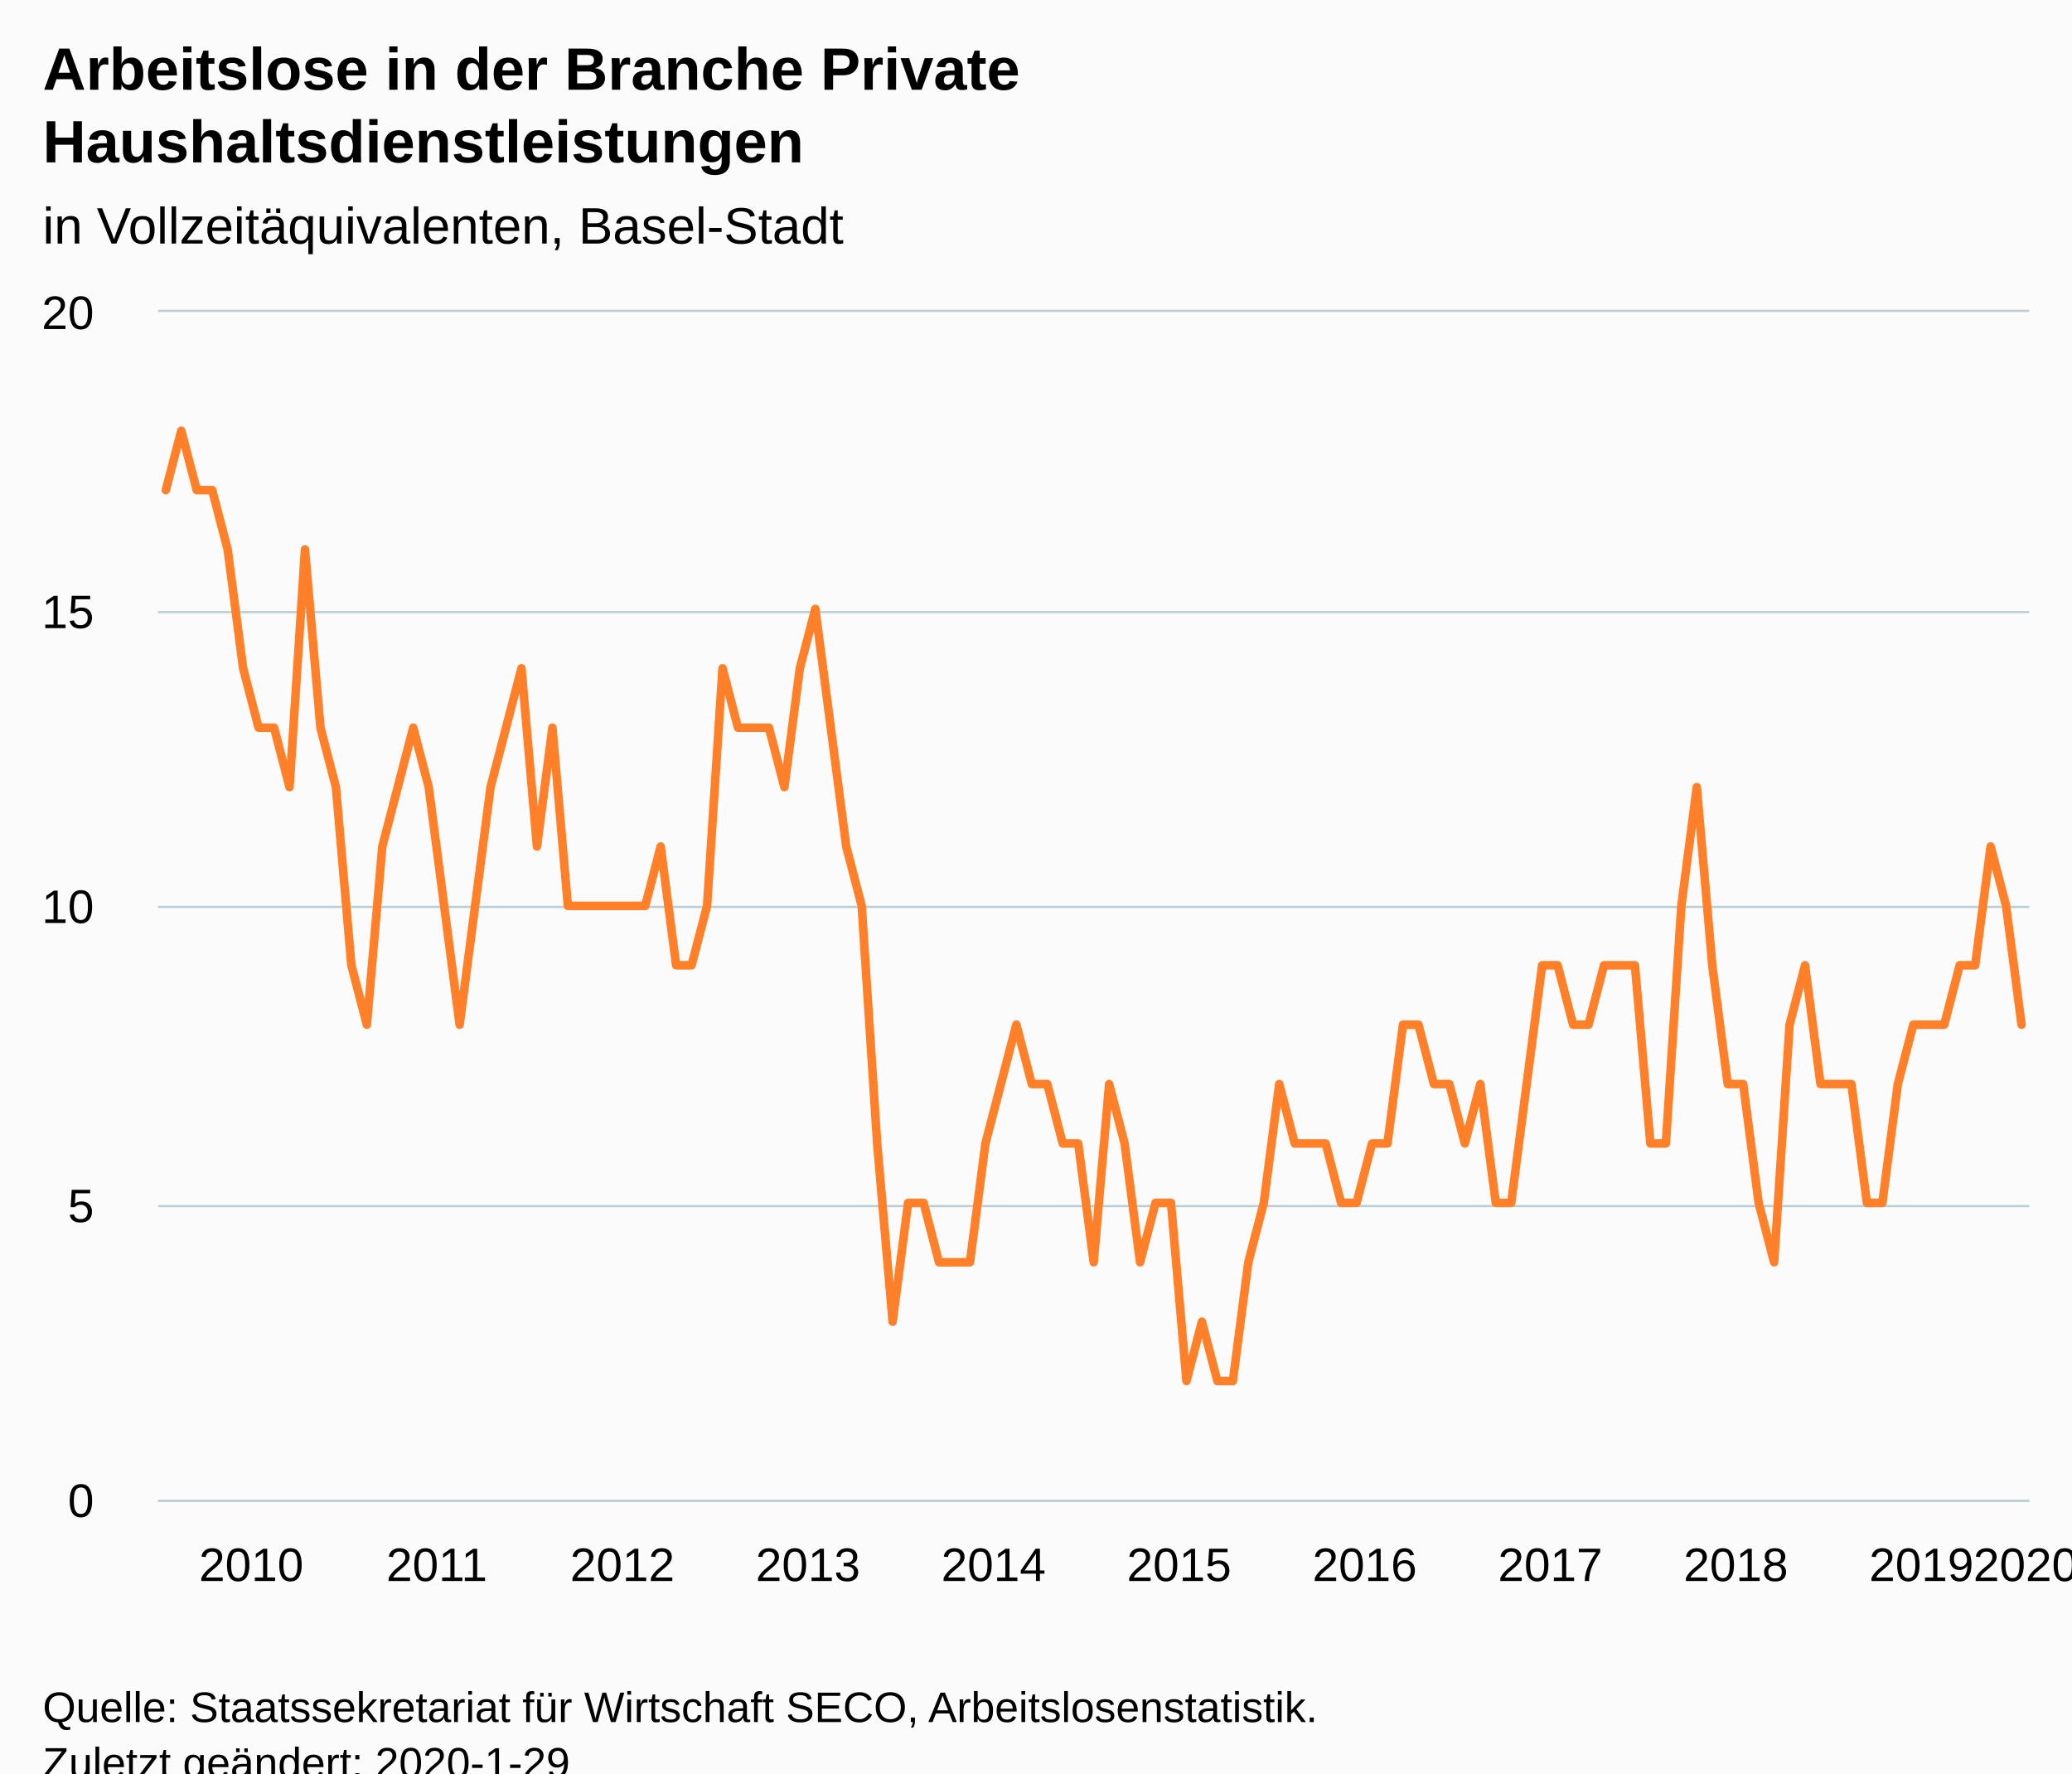
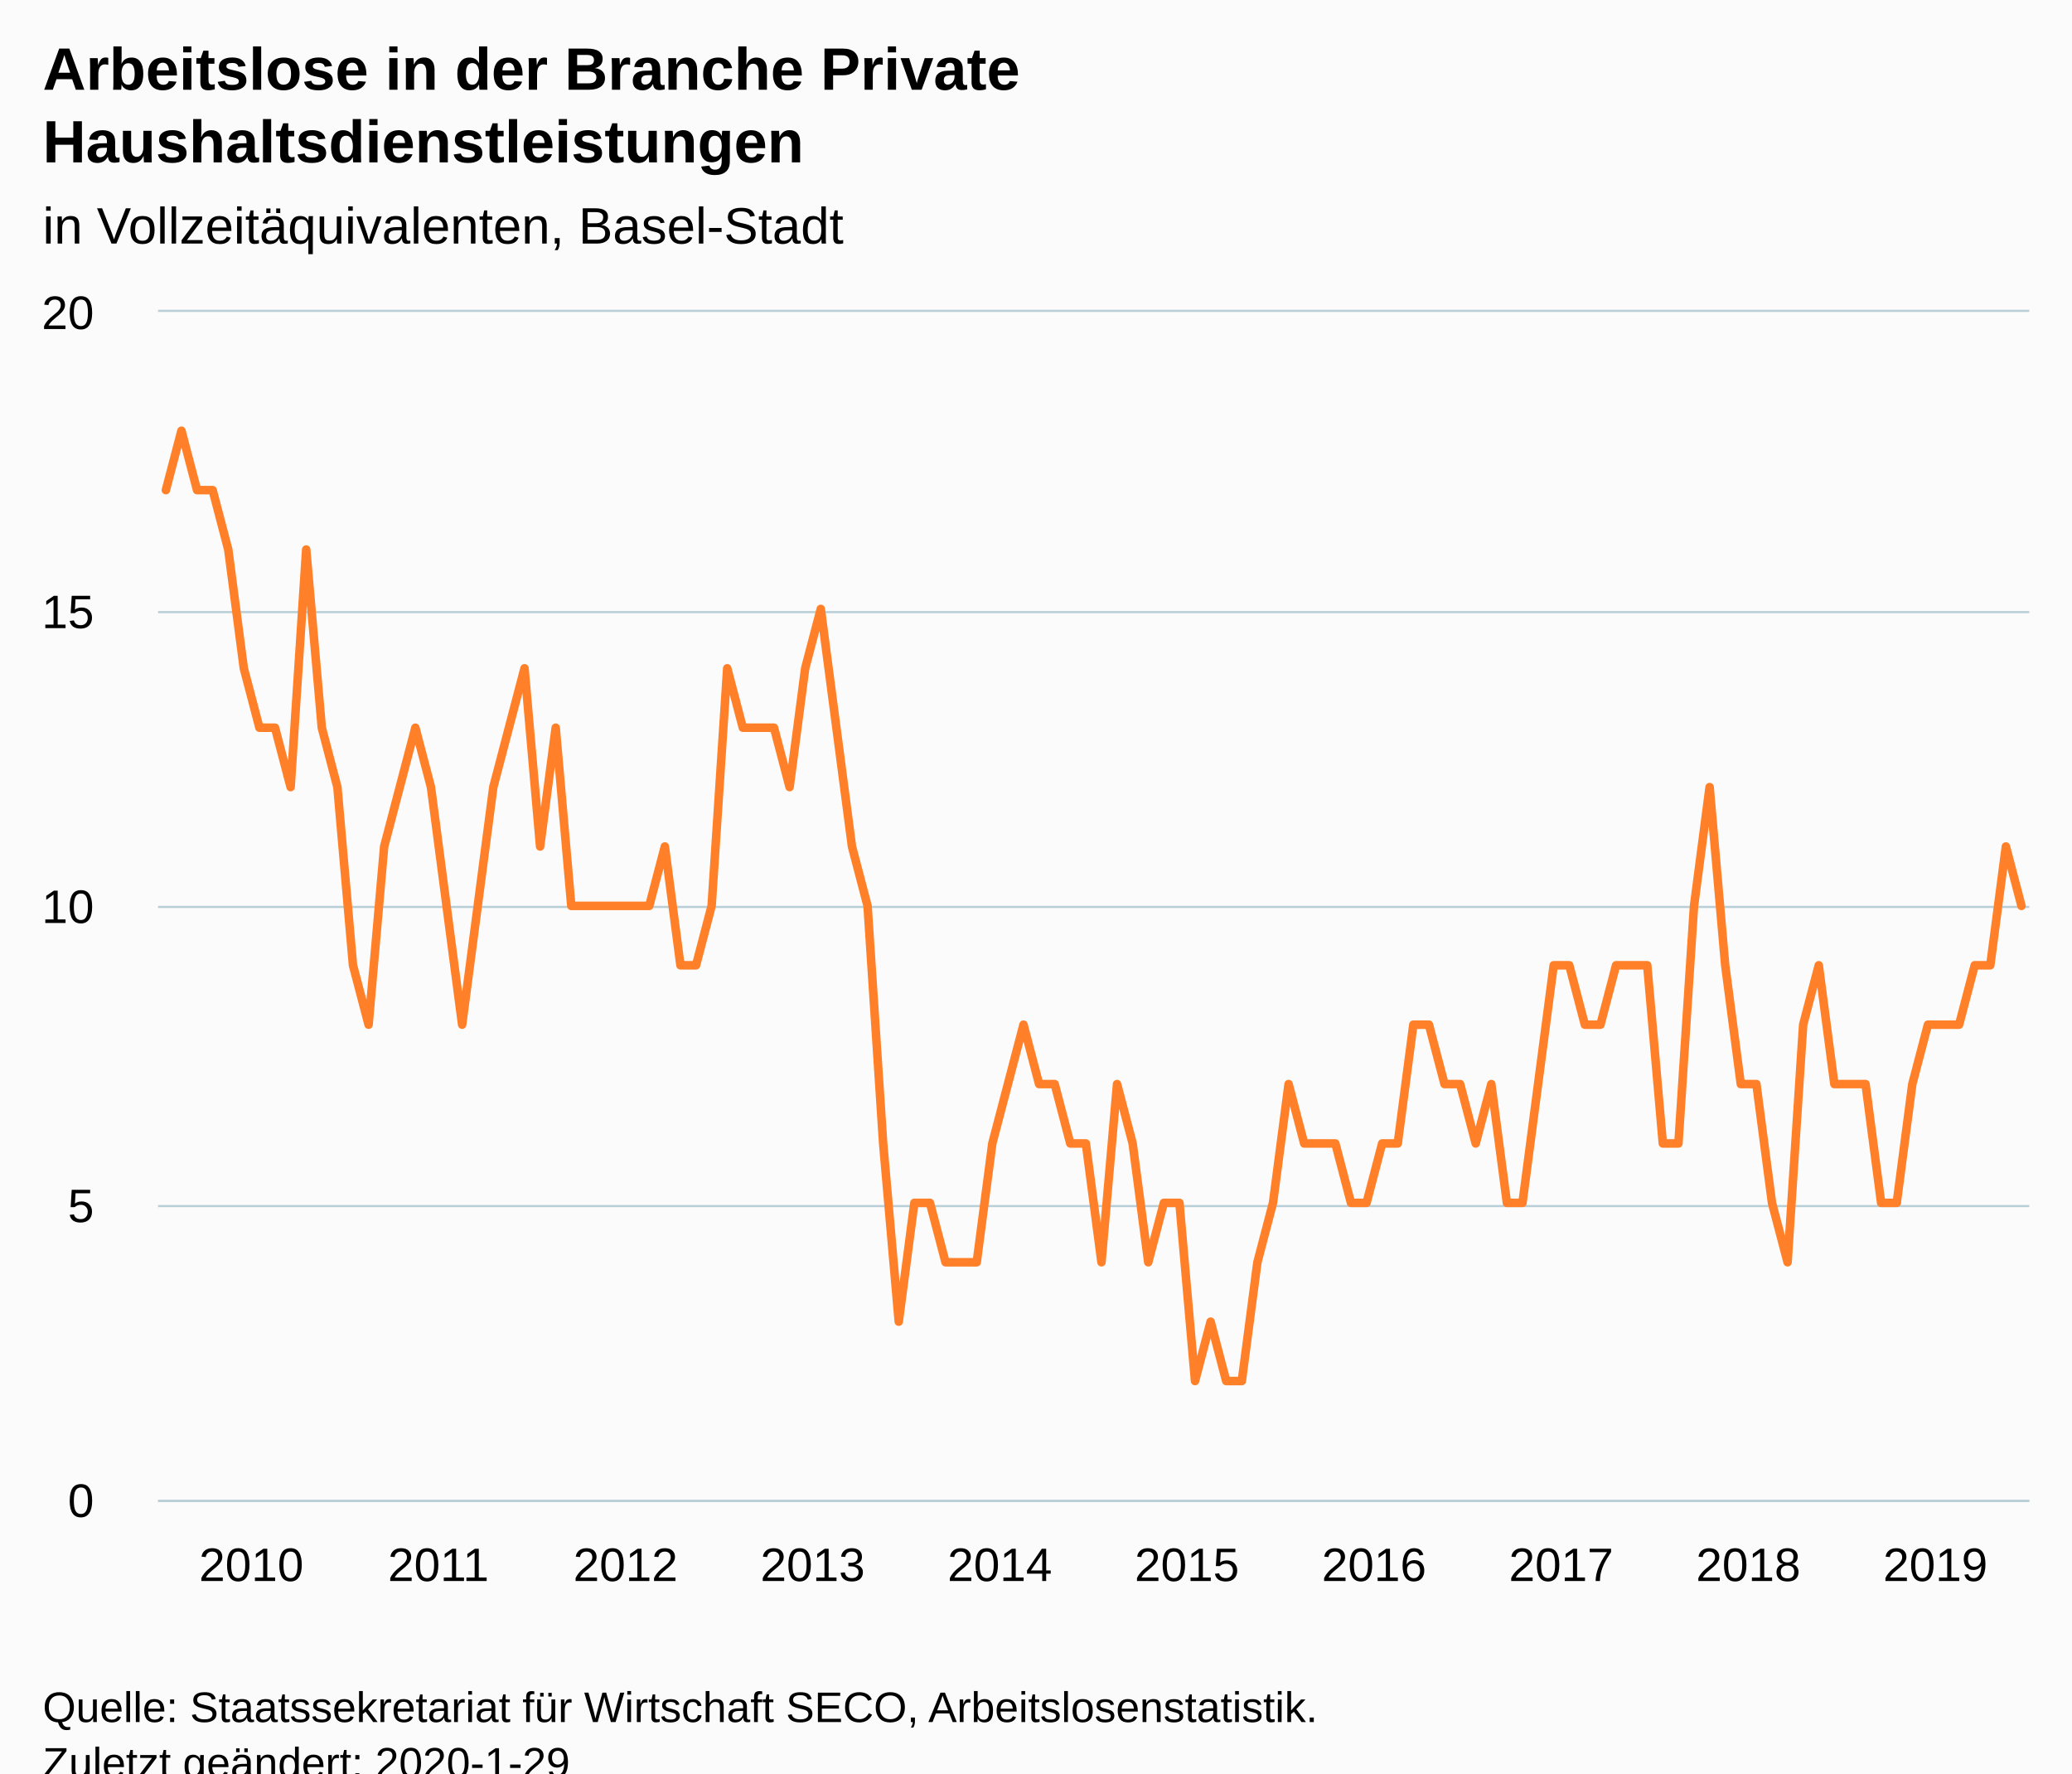
<svg xmlns="http://www.w3.org/2000/svg" version="1.1" class="highcharts-root" style="font-family:Arial;font-size:12px;" viewBox="0 0 485 415">
  <defs>
-     <clipPath id="highcharts-amy43bo-6">
+     <clipPath id="highcharts-px7hv7z-6">
      <rect x="0" y="0" width="438" height="278" fill="none" />
    </clipPath>
-     <clipPath id="highcharts-amy43bo-7">
+     <clipPath id="highcharts-px7hv7z-7">
      <rect x="0" y="0" width="438" height="278" fill="none" />
    </clipPath>
  </defs>
  <rect fill="#fbfbfb" class="highcharts-background" x="0" y="0" width="485" height="428" rx="0" ry="0" />
  <rect fill="none" class="highcharts-plot-background" x="37" y="73" width="438" height="278" />
  <g class="highcharts-pane-group" data-z-index="0" />
  <g class="highcharts-grid highcharts-xaxis-grid " data-z-index="1">
    <path fill="none" data-z-index="1" class="highcharts-grid-line" d="M 38.5 73 L 38.5 351" opacity="1" />
-     <path fill="none" data-z-index="1" class="highcharts-grid-line" d="M 81.5 73 L 81.5 351" opacity="1" />
+     <path fill="none" data-z-index="1" class="highcharts-grid-line" d="M 82.5 73 L 82.5 351" opacity="1" />
    <path fill="none" data-z-index="1" class="highcharts-grid-line" d="M 125.5 73 L 125.5 351" opacity="1" />
-     <path fill="none" data-z-index="1" class="highcharts-grid-line" d="M 168.5 73 L 168.5 351" opacity="1" />
-     <path fill="none" data-z-index="1" class="highcharts-grid-line" d="M 212.5 73 L 212.5 351" opacity="1" />
-     <path fill="none" data-z-index="1" class="highcharts-grid-line" d="M 255.5 73 L 255.5 351" opacity="1" />
-     <path fill="none" data-z-index="1" class="highcharts-grid-line" d="M 298.5 73 L 298.5 351" opacity="1" />
-     <path fill="none" data-z-index="1" class="highcharts-grid-line" d="M 342.5 73 L 342.5 351" opacity="1" />
-     <path fill="none" data-z-index="1" class="highcharts-grid-line" d="M 385.5 73 L 385.5 351" opacity="1" />
-     <path fill="none" data-z-index="1" class="highcharts-grid-line" d="M 429.5 73 L 429.5 351" opacity="1" />
-     <path fill="none" data-z-index="1" class="highcharts-grid-line" d="M 472.5 73 L 472.5 351" opacity="1" />
+     <path fill="none" data-z-index="1" class="highcharts-grid-line" d="M 169.5 73 L 169.5 351" opacity="1" />
+     <path fill="none" data-z-index="1" class="highcharts-grid-line" d="M 213.5 73 L 213.5 351" opacity="1" />
+     <path fill="none" data-z-index="1" class="highcharts-grid-line" d="M 257.5 73 L 257.5 351" opacity="1" />
+     <path fill="none" data-z-index="1" class="highcharts-grid-line" d="M 301.5 73 L 301.5 351" opacity="1" />
+     <path fill="none" data-z-index="1" class="highcharts-grid-line" d="M 344.5 73 L 344.5 351" opacity="1" />
+     <path fill="none" data-z-index="1" class="highcharts-grid-line" d="M 388.5 73 L 388.5 351" opacity="1" />
+     <path fill="none" data-z-index="1" class="highcharts-grid-line" d="M 432.5 73 L 432.5 351" opacity="1" />
  </g>
  <g class="highcharts-grid highcharts-yaxis-grid " data-z-index="1">
    <path fill="none" stroke="#B9CFD7" stroke-width="0.5" data-z-index="1" class="highcharts-grid-line" d="M 37 351.25 L 475 351.25" opacity="1" />
    <path fill="none" stroke="#B9CFD7" stroke-width="0.5" data-z-index="1" class="highcharts-grid-line" d="M 37 282.25 L 475 282.25" opacity="1" />
    <path fill="none" stroke="#B9CFD7" stroke-width="0.5" data-z-index="1" class="highcharts-grid-line" d="M 37 212.25 L 475 212.25" opacity="1" />
    <path fill="none" stroke="#B9CFD7" stroke-width="0.5" data-z-index="1" class="highcharts-grid-line" d="M 37 143.25 L 475 143.25" opacity="1" />
    <path fill="none" stroke="#B9CFD7" stroke-width="0.5" data-z-index="1" class="highcharts-grid-line" d="M 37 72.75 L 475 72.75" opacity="1" />
  </g>
  <rect fill="none" class="highcharts-plot-border" data-z-index="1" x="37" y="73" width="438" height="278" />
  <g class="highcharts-axis highcharts-xaxis " data-z-index="2">
    <path fill="none" class="highcharts-axis-line" stroke="#B9CFD7" stroke-width="0.5" data-z-index="7" d="M 37 351.25 L 475 351.25" />
  </g>
  <g class="highcharts-axis highcharts-yaxis " data-z-index="2">
    <path fill="none" class="highcharts-axis-line" data-z-index="7" d="M 37 73 L 37 351" />
  </g>
  <g class="highcharts-series-group" data-z-index="3">
-     <g data-z-index="0.1" class="highcharts-series highcharts-series-0 highcharts-line-series " transform="translate(37,73) scale(1 1)" clip-path="url(#highcharts-amy43bo-7)">
-       <path fill="none" d="M 1.81 41.7 L 5.43 27.8 L 9.05 41.7 L 12.669 41.7 L 16.289 55.6 L 19.909 83.4 L 23.529 97.3 L 27.149 97.3 L 30.769 111.2 L 34.388 55.6 L 38.008 97.3 L 41.628 111.2 L 45.248 152.9 L 48.868 166.8 L 52.488 125.1 L 56.107 111.2 L 59.727 97.3 L 63.347 111.2 L 66.967 139 L 70.587 166.8 L 74.207 139 L 77.826 111.2 L 81.446 97.3 L 85.066 83.4 L 88.686 125.1 L 92.306 97.3 L 95.926 139 L 99.545 139 L 103.165 139 L 106.785 139 L 110.405 139 L 114.025 139 L 117.645 125.1 L 121.264 152.9 L 124.884 152.9 L 128.504 139 L 132.124 83.4 L 135.744 97.3 L 139.364 97.3 L 142.983 97.3 L 146.603 111.2 L 150.223 83.4 L 153.843 69.5 L 157.463 97.3 L 161.083 125.1 L 164.702 139 L 168.322 194.6 L 171.942 236.3 L 175.562 208.5 L 179.182 208.5 L 182.802 222.4 L 186.421 222.4 L 190.041 222.4 L 193.661 194.6 L 197.281 180.7 L 200.901 166.8 L 204.521 180.7 L 208.14 180.7 L 211.76 194.6 L 215.38 194.6 L 219 222.4 L 222.62 180.7 L 226.24 194.6 L 229.86 222.4 L 233.479 208.5 L 237.099 208.5 L 240.719 250.2 L 244.339 236.3 L 247.959 250.2 L 251.579 250.2 L 255.198 222.4 L 258.818 208.5 L 262.438 180.7 L 266.058 194.6 L 269.678 194.6 L 273.298 194.6 L 276.917 208.5 L 280.537 208.5 L 284.157 194.6 L 287.777 194.6 L 291.397 166.8 L 295.017 166.8 L 298.636 180.7 L 302.256 180.7 L 305.876 194.6 L 309.496 180.7 L 313.116 208.5 L 316.736 208.5 L 320.355 180.7 L 323.975 152.9 L 327.595 152.9 L 331.215 166.8 L 334.835 166.8 L 338.455 152.9 L 342.074 152.9 L 345.694 152.9 L 349.314 194.6 L 352.934 194.6 L 356.554 139 L 360.174 111.2 L 363.793 152.9 L 367.413 180.7 L 371.033 180.7 L 374.653 208.5 L 378.273 222.4 L 381.893 166.8 L 385.512 152.9 L 389.132 180.7 L 392.752 180.7 L 396.372 180.7 L 399.992 208.5 L 403.612 208.5 L 407.231 180.7 L 410.851 166.8 L 414.471 166.8 L 418.091 166.8 L 421.711 152.9 L 425.331 152.9 L 428.95 125.1 L 432.57 139 L 436.19 166.8" class="highcharts-graph" data-z-index="1" stroke="#FF8028" stroke-width="2" stroke-linejoin="round" stroke-linecap="round" />
+     <g data-z-index="0.1" class="highcharts-series highcharts-series-0 highcharts-line-series " transform="translate(37,73) scale(1 1)" clip-path="url(#highcharts-px7hv7z-7)">
+       <path fill="none" d="M 1.825 41.7 L 5.475 27.8 L 9.125 41.7 L 12.775 41.7 L 16.425 55.6 L 20.075 83.4 L 23.725 97.3 L 27.375 97.3 L 31.025 111.2 L 34.675 55.6 L 38.325 97.3 L 41.975 111.2 L 45.625 152.9 L 49.275 166.8 L 52.925 125.1 L 56.575 111.2 L 60.225 97.3 L 63.875 111.2 L 67.525 139 L 71.175 166.8 L 74.825 139 L 78.475 111.2 L 82.125 97.3 L 85.775 83.4 L 89.425 125.1 L 93.075 97.3 L 96.725 139 L 100.375 139 L 104.025 139 L 107.675 139 L 111.325 139 L 114.975 139 L 118.625 125.1 L 122.275 152.9 L 125.925 152.9 L 129.575 139 L 133.225 83.4 L 136.875 97.3 L 140.525 97.3 L 144.175 97.3 L 147.825 111.2 L 151.475 83.4 L 155.125 69.5 L 158.775 97.3 L 162.425 125.1 L 166.075 139 L 169.725 194.6 L 173.375 236.3 L 177.025 208.5 L 180.675 208.5 L 184.325 222.4 L 187.975 222.4 L 191.625 222.4 L 195.275 194.6 L 198.925 180.7 L 202.575 166.8 L 206.225 180.7 L 209.875 180.7 L 213.525 194.6 L 217.175 194.6 L 220.825 222.4 L 224.475 180.7 L 228.125 194.6 L 231.775 222.4 L 235.425 208.5 L 239.075 208.5 L 242.725 250.2 L 246.375 236.3 L 250.025 250.2 L 253.675 250.2 L 257.325 222.4 L 260.975 208.5 L 264.625 180.7 L 268.275 194.6 L 271.925 194.6 L 275.575 194.6 L 279.225 208.5 L 282.875 208.5 L 286.525 194.6 L 290.175 194.6 L 293.825 166.8 L 297.475 166.8 L 301.125 180.7 L 304.775 180.7 L 308.425 194.6 L 312.075 180.7 L 315.725 208.5 L 319.375 208.5 L 323.025 180.7 L 326.675 152.9 L 330.325 152.9 L 333.975 166.8 L 337.625 166.8 L 341.275 152.9 L 344.925 152.9 L 348.575 152.9 L 352.225 194.6 L 355.875 194.6 L 359.525 139 L 363.175 111.2 L 366.825 152.9 L 370.475 180.7 L 374.125 180.7 L 377.775 208.5 L 381.425 222.4 L 385.075 166.8 L 388.725 152.9 L 392.375 180.7 L 396.025 180.7 L 399.675 180.7 L 403.325 208.5 L 406.975 208.5 L 410.625 180.7 L 414.275 166.8 L 417.925 166.8 L 421.575 166.8 L 425.225 152.9 L 428.875 152.9 L 432.525 125.1 L 436.175 139" class="highcharts-graph" data-z-index="1" stroke="#FF8028" stroke-width="2" stroke-linejoin="round" stroke-linecap="round" />
    </g>
    <g data-z-index="0.1" class="highcharts-markers highcharts-series-0 highcharts-line-series " transform="translate(37,73) scale(1 1)" clip-path="none" />
  </g>
  <text x="10" text-anchor="start" class="highcharts-title" data-z-index="4" style="color:#000000;font-size:14px;font-weight:bold;fill:#000000;" y="21">
    <tspan>Arbeitslose in der Branche Private</tspan>
    <tspan dy="17" x="10">Haushaltsdienstleistungen</tspan>
  </text>
  <text x="10" text-anchor="start" class="highcharts-subtitle" data-z-index="4" style="color:#000000;font-size:12px;font-weight:normal;font-family:Arial;fill:#000000;" y="57">
    <tspan>in Vollzeitäquivalenten, Basel-Stadt</tspan>
  </text>
  <g class="highcharts-axis-labels highcharts-xaxis-labels " data-z-index="7">
-     <text x="58.81" style="color:#000000;cursor:default;font-size:11px;fill:#000000;" text-anchor="middle" transform="translate(0,0)" y="370" opacity="1">2010</text>
-     <text x="102.248" style="color:#000000;cursor:default;font-size:11px;fill:#000000;" text-anchor="middle" transform="translate(0,0)" y="370" opacity="1">2011</text>
-     <text x="145.686" style="color:#000000;cursor:default;font-size:11px;fill:#000000;" text-anchor="middle" transform="translate(0,0)" y="370" opacity="1">2012</text>
-     <text x="189.124" style="color:#000000;cursor:default;font-size:11px;fill:#000000;" text-anchor="middle" transform="translate(0,0)" y="370" opacity="1">2013</text>
-     <text x="232.562" style="color:#000000;cursor:default;font-size:11px;fill:#000000;" text-anchor="middle" transform="translate(0,0)" y="370" opacity="1">2014</text>
-     <text x="276" style="color:#000000;cursor:default;font-size:11px;fill:#000000;" text-anchor="middle" transform="translate(0,0)" y="370" opacity="1">2015</text>
-     <text x="319.438" style="color:#000000;cursor:default;font-size:11px;fill:#000000;" text-anchor="middle" transform="translate(0,0)" y="370" opacity="1">2016</text>
-     <text x="362.876" style="color:#000000;cursor:default;font-size:11px;fill:#000000;" text-anchor="middle" transform="translate(0,0)" y="370" opacity="1">2017</text>
-     <text x="406.314" style="color:#000000;cursor:default;font-size:11px;fill:#000000;" text-anchor="middle" transform="translate(0,0)" y="370" opacity="1">2018</text>
-     <text x="449.752" style="color:#000000;cursor:default;font-size:11px;fill:#000000;" text-anchor="middle" transform="translate(0,0)" y="370" opacity="1">2019</text>
-     <text x="474.14" style="color:#000000;cursor:default;font-size:11px;fill:#000000;" text-anchor="middle" transform="translate(0,0)" y="370" opacity="1">
-       <tspan>2020</tspan>
-     </text>
+     <text x="58.825" style="color:#000000;cursor:default;font-size:11px;fill:#000000;" text-anchor="middle" transform="translate(0,0)" y="370" opacity="1">2010</text>
+     <text x="102.625" style="color:#000000;cursor:default;font-size:11px;fill:#000000;" text-anchor="middle" transform="translate(0,0)" y="370" opacity="1">2011</text>
+     <text x="146.425" style="color:#000000;cursor:default;font-size:11px;fill:#000000;" text-anchor="middle" transform="translate(0,0)" y="370" opacity="1">2012</text>
+     <text x="190.225" style="color:#000000;cursor:default;font-size:11px;fill:#000000;" text-anchor="middle" transform="translate(0,0)" y="370" opacity="1">2013</text>
+     <text x="234.025" style="color:#000000;cursor:default;font-size:11px;fill:#000000;" text-anchor="middle" transform="translate(0,0)" y="370" opacity="1">2014</text>
+     <text x="277.825" style="color:#000000;cursor:default;font-size:11px;fill:#000000;" text-anchor="middle" transform="translate(0,0)" y="370" opacity="1">2015</text>
+     <text x="321.625" style="color:#000000;cursor:default;font-size:11px;fill:#000000;" text-anchor="middle" transform="translate(0,0)" y="370" opacity="1">2016</text>
+     <text x="365.425" style="color:#000000;cursor:default;font-size:11px;fill:#000000;" text-anchor="middle" transform="translate(0,0)" y="370" opacity="1">2017</text>
+     <text x="409.225" style="color:#000000;cursor:default;font-size:11px;fill:#000000;" text-anchor="middle" transform="translate(0,0)" y="370" opacity="1">2018</text>
+     <text x="453.025" style="color:#000000;cursor:default;font-size:11px;fill:#000000;" text-anchor="middle" transform="translate(0,0)" y="370" opacity="1">2019</text>
  </g>
  <g class="highcharts-axis-labels highcharts-yaxis-labels " data-z-index="7">
    <text x="22" style="color:#000000;cursor:default;font-size:11px;fill:#000000;" text-anchor="end" transform="translate(0,0)" y="355" opacity="1">0</text>
    <text x="22" style="color:#000000;cursor:default;font-size:11px;fill:#000000;" text-anchor="end" transform="translate(0,0)" y="286" opacity="1">5</text>
    <text x="22" style="color:#000000;cursor:default;font-size:11px;fill:#000000;" text-anchor="end" transform="translate(0,0)" y="216" opacity="1">10</text>
    <text x="22" style="color:#000000;cursor:default;font-size:11px;fill:#000000;" text-anchor="end" transform="translate(0,0)" y="147" opacity="1">15</text>
    <text x="22" style="color:#000000;cursor:default;font-size:11px;fill:#000000;" text-anchor="end" transform="translate(0,0)" y="77" opacity="1">20</text>
  </g>
  <text x="10" class="highcharts-credits" text-anchor="start" data-z-index="8" style="cursor:default;color:#000000;font-size:10px;fill:#000000;" y="403">
    <tspan>Quelle: Staatssekretariat für Wirtschaft SECO, Arbeitslosenstatistik.</tspan>
    <tspan x="10" dy="13">Zuletzt geändert: 2020-1-29</tspan>
  </text>
</svg>
